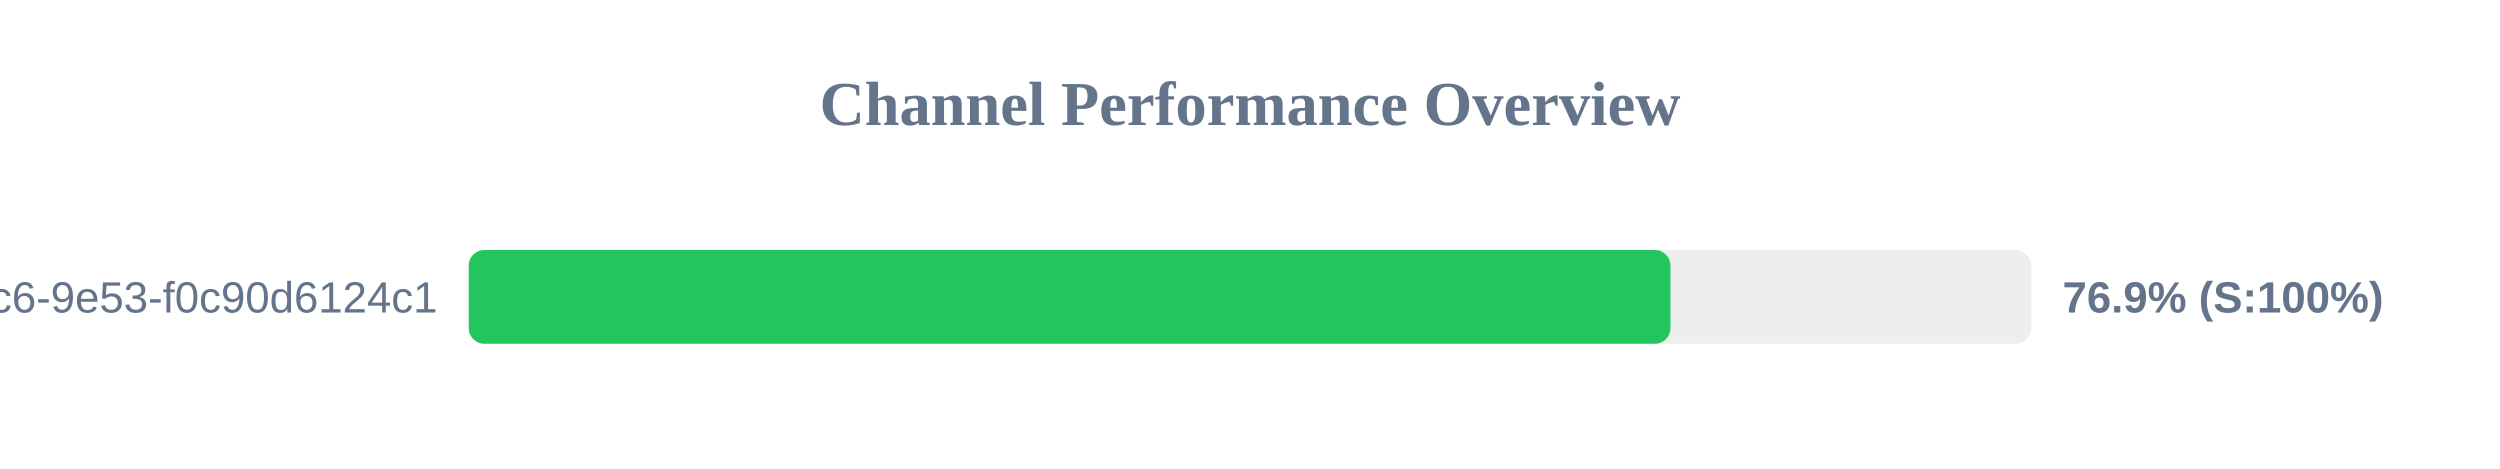
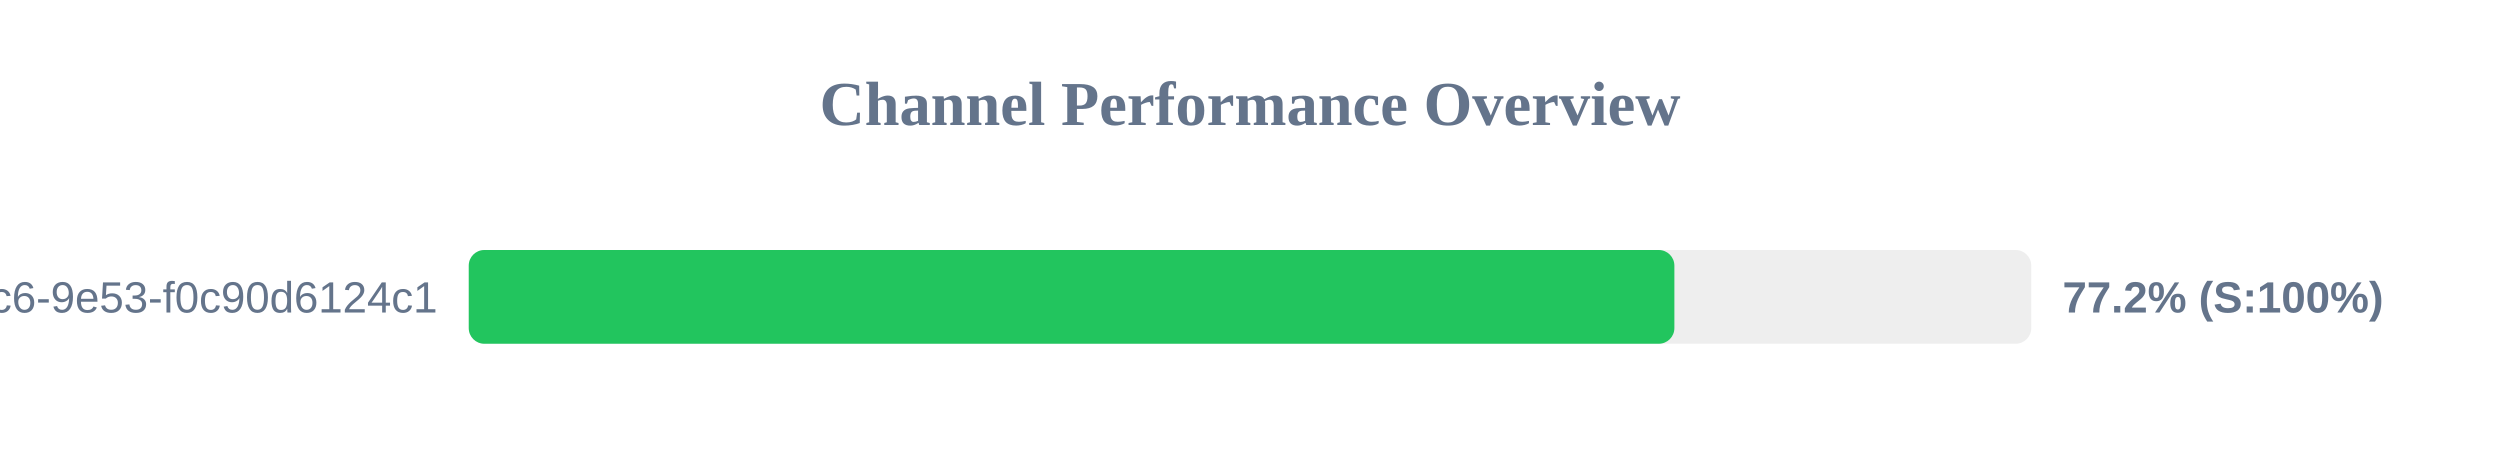
<svg xmlns="http://www.w3.org/2000/svg" width="800" height="150" version="1.1">
  <style>
        .row { font: 14px Arial; fill: #64748b; }
        .score { font: bold 14px Arial; fill: #64748b; }
    </style>
  <text x="400" y="40" text-anchor="middle" font-size="20px" font-weight="bold" fill="#64748b">Channel Performance Overview</text>
  <rect x="150" y="80" width="500" height="30" fill="#eee" rx="5" />
-   <rect x="150" y="80" width="384.55" height="30" fill="#22c55e" rx="5" />
+   <rect x="150" y="80" width="385.8" height="30" fill="#22c55e" rx="5" />
  <text x="140" y="100" text-anchor="end" class="row">?uuid=4685eb2a-5ddb-4dc6-9e53-f0c90d6124c1</text>
-   <text x="660" y="100" text-anchor="start" class="score">76.9% (S:100%)</text>
+   <text x="660" y="100" text-anchor="start" class="score">77.2% (S:100%)</text>
</svg>
